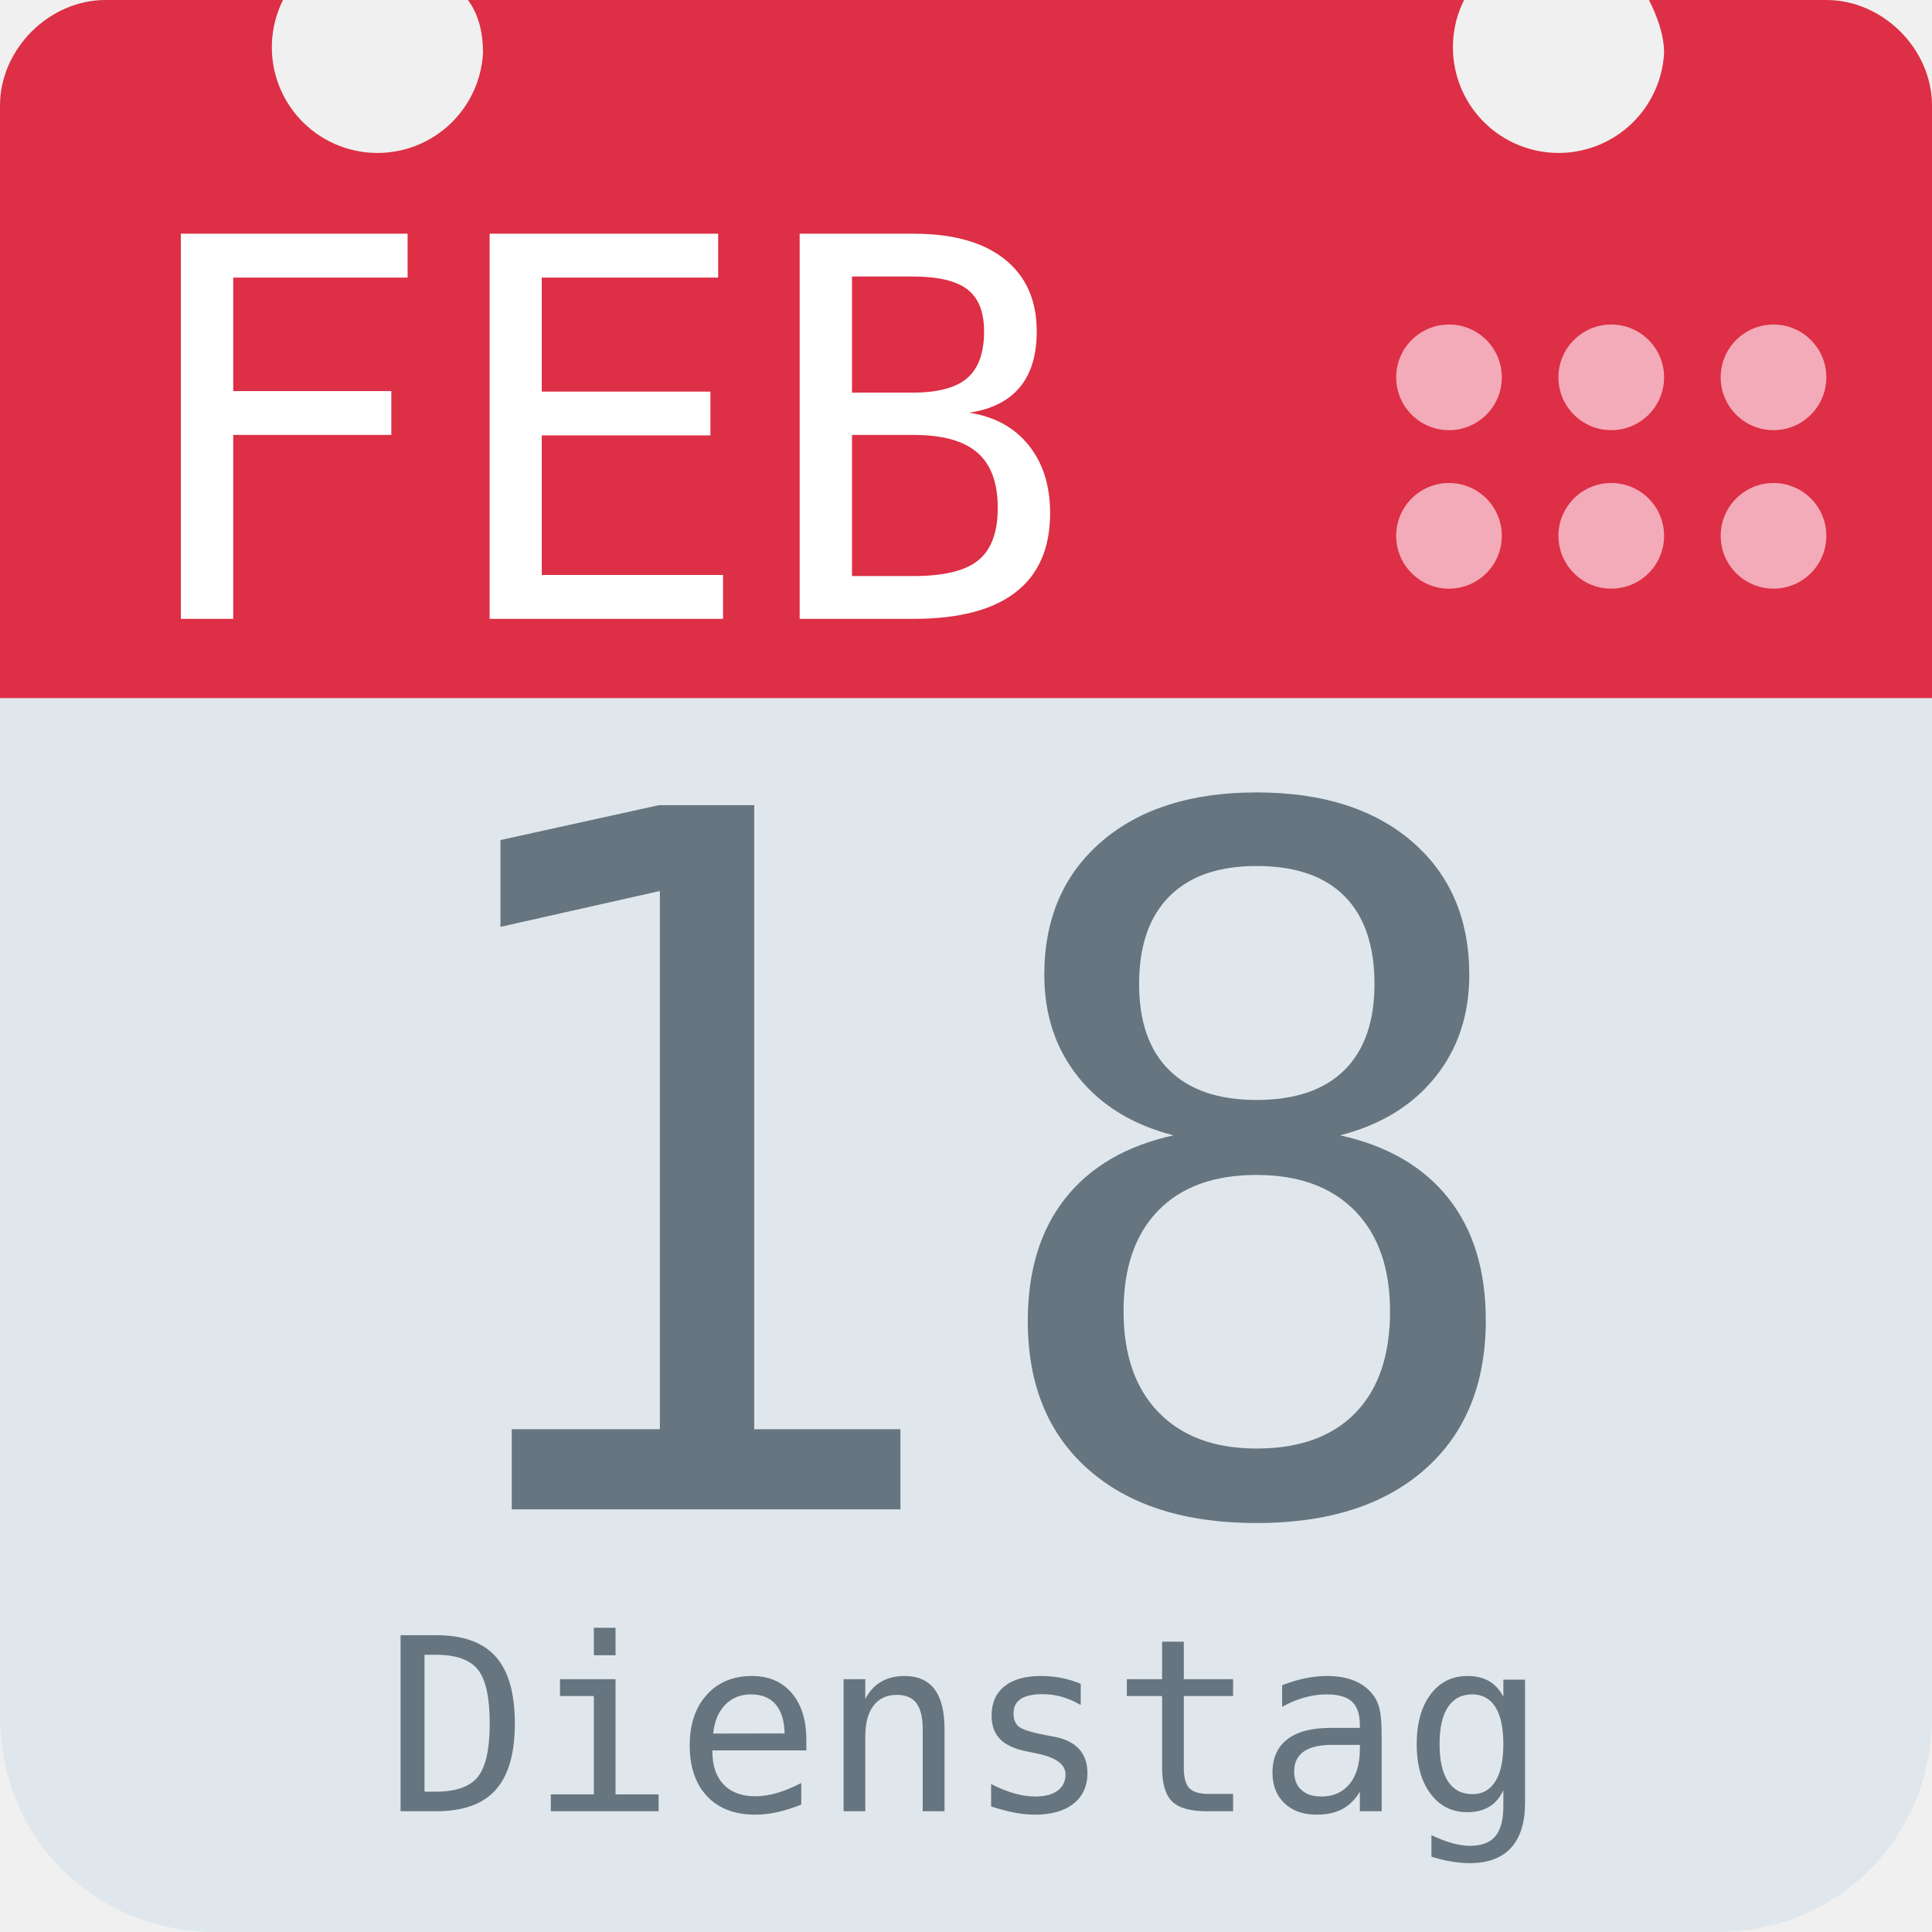
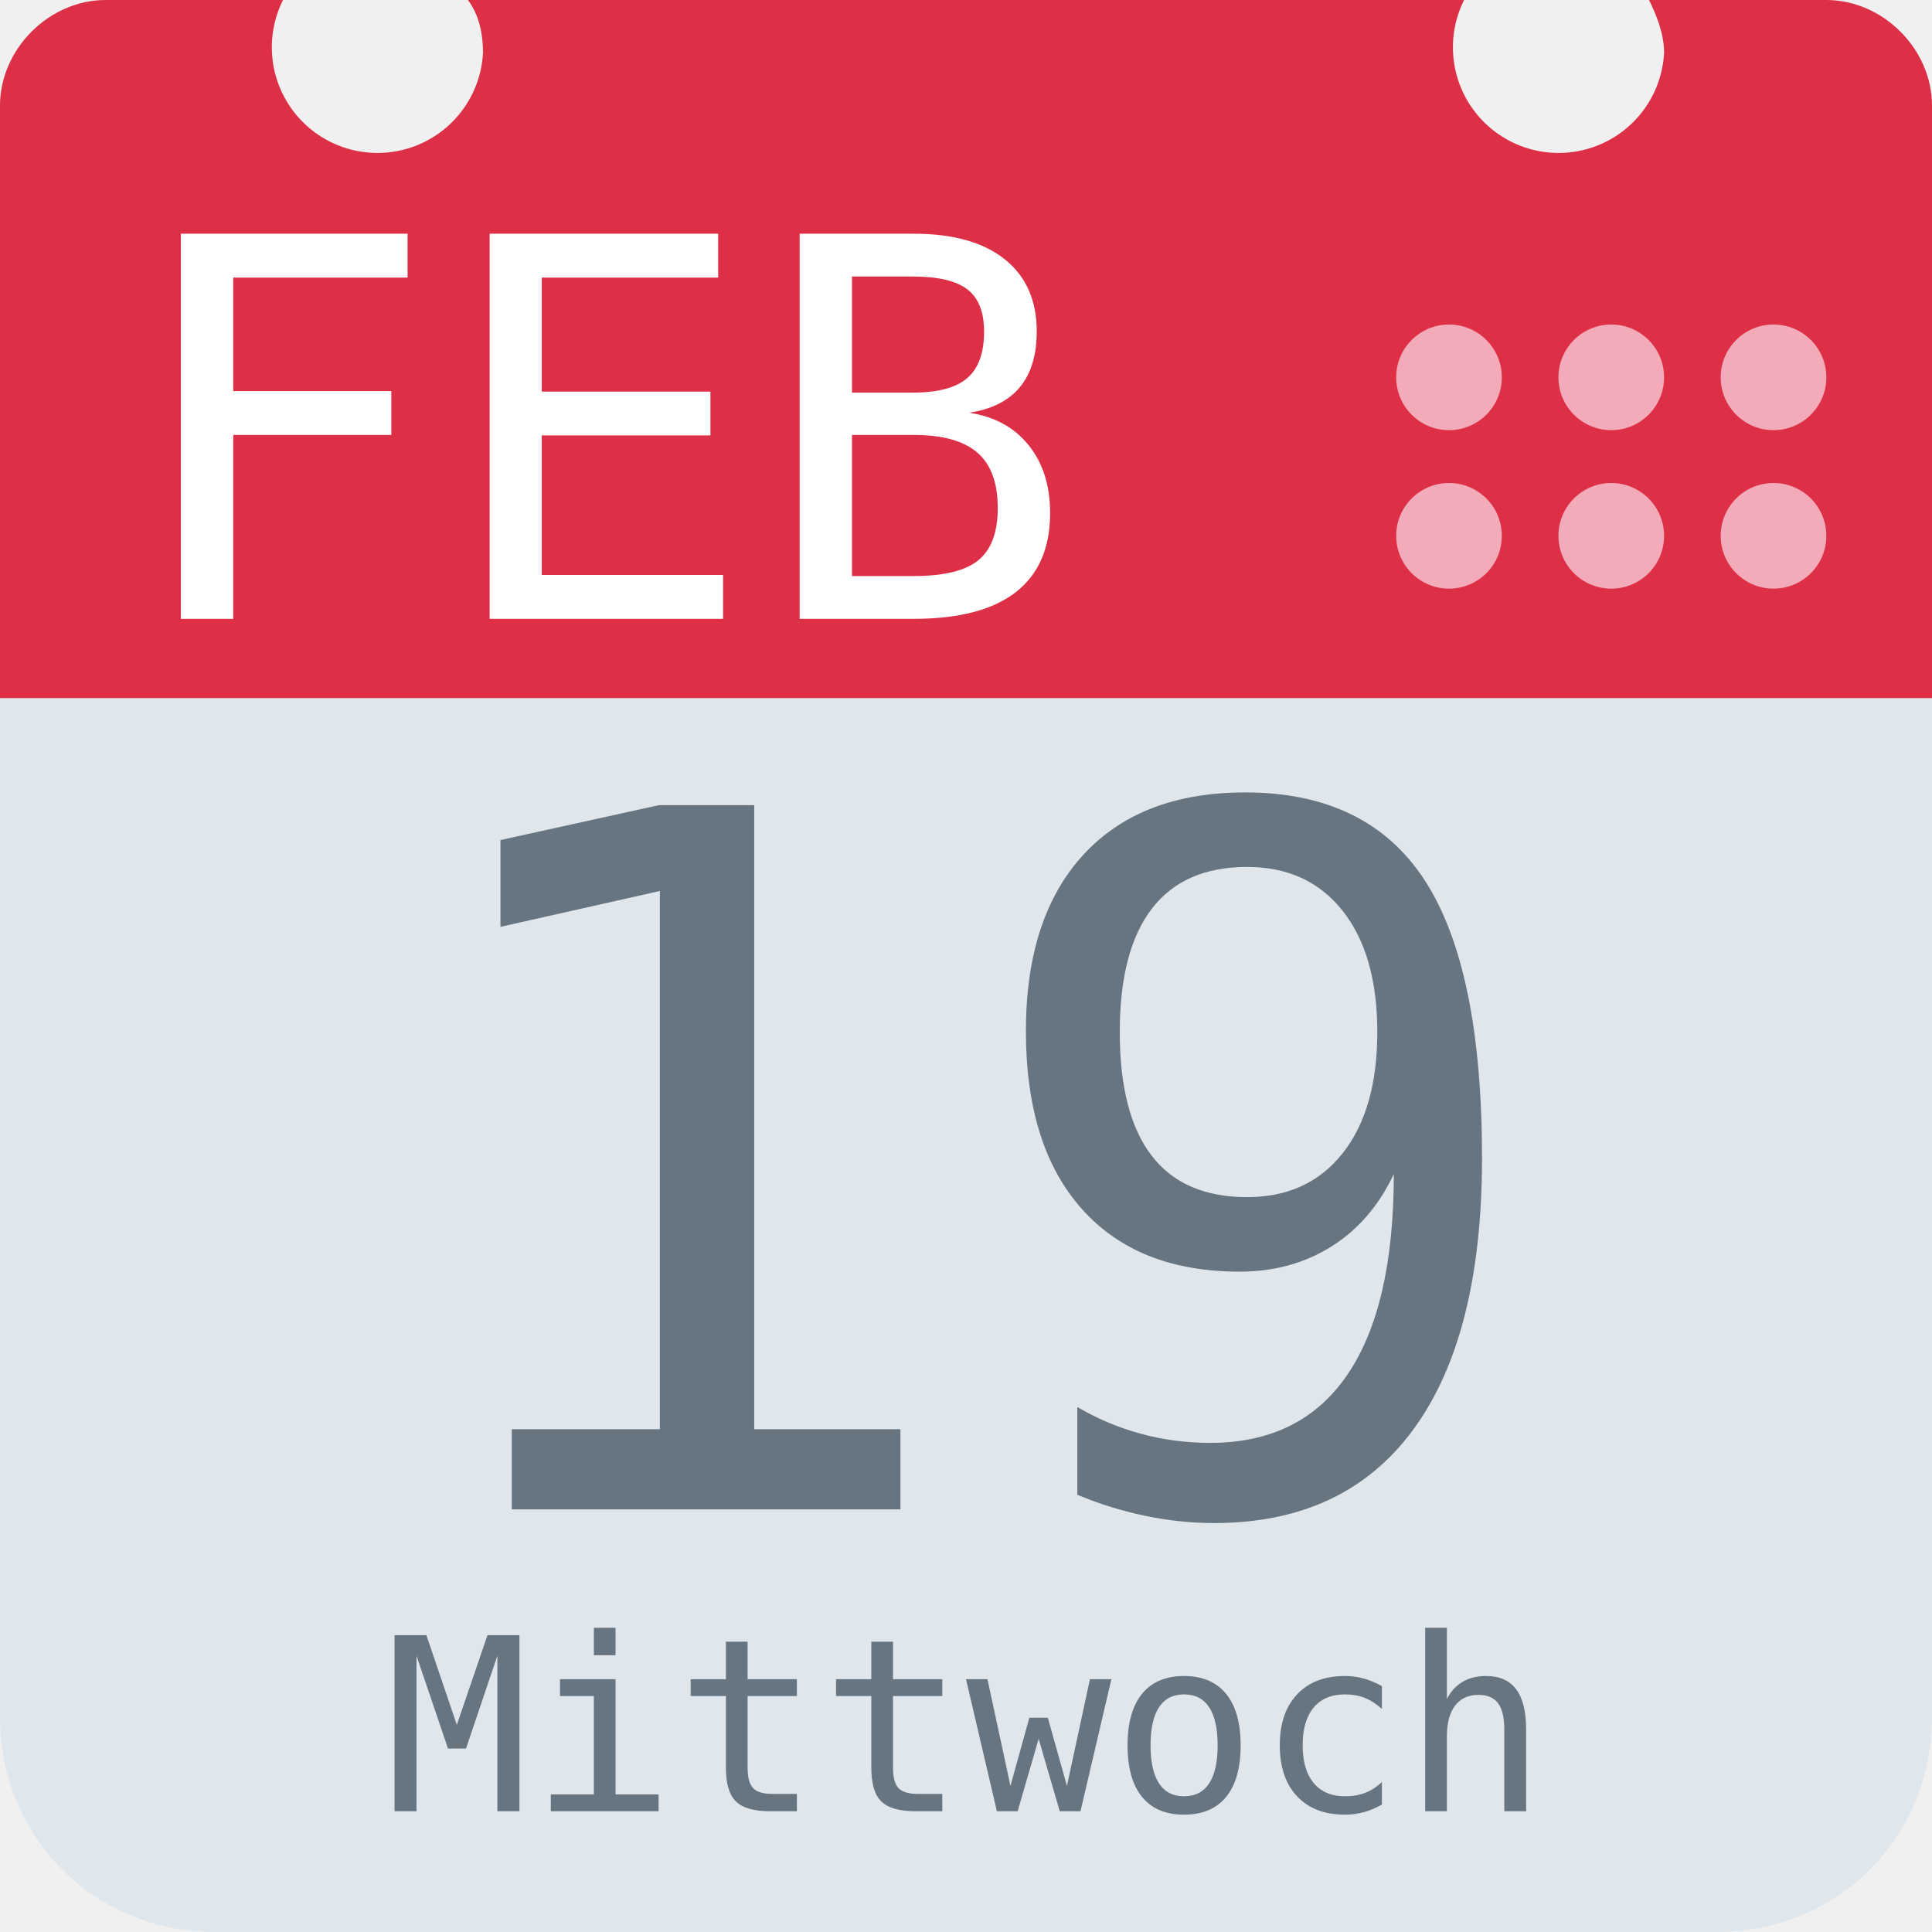
<svg xmlns="http://www.w3.org/2000/svg" aria-label="Calendar" role="img" viewBox="0 0 512 512">
  <path d="M512 455c0 32-25 57-57 57H57c-32 0-57-25-57-57V128c0-31 25-57 57-57h398c32 0 57 26 57 57z" fill="#e0e7ec" />
  <path d="M484 0h-47c2 4 4 9 4 14a28 28 0 1 1-53-14H124c3 4 4 9 4 14A28 28 0 1 1 75 0H28C13 0 0 13 0 28v157h512V28c0-15-13-28-28-28z" fill="#dd2f45" />
  <g fill="#f3aab9">
    <circle cx="470" cy="142" r="14" />
    <circle cx="470" cy="100" r="14" />
    <circle cx="427" cy="142" r="14" />
    <circle cx="427" cy="100" r="14" />
    <circle cx="384" cy="142" r="14" />
    <circle cx="384" cy="100" r="14" />
  </g>
  <text id="month" x="32" y="164" fill="#fff" font-family="monospace" font-size="140px" style="text-anchor: left">FEB</text>
-   <text id="day" x="256" y="400" fill="#66757f" font-family="monospace" font-size="256px" style="text-anchor: middle">18</text>
-   <text id="weekday" x="256" y="480" fill="#66757f" font-family="monospace" font-size="64px" style="text-anchor: middle">Dienstag</text>
+   <text id="day" x="256" y="400" fill="#66757f" font-family="monospace" font-size="256px" style="text-anchor: middle">19</text>
+   <text id="weekday" x="256" y="480" fill="#66757f" font-family="monospace" font-size="64px" style="text-anchor: middle">Mittwoch</text>
</svg>
